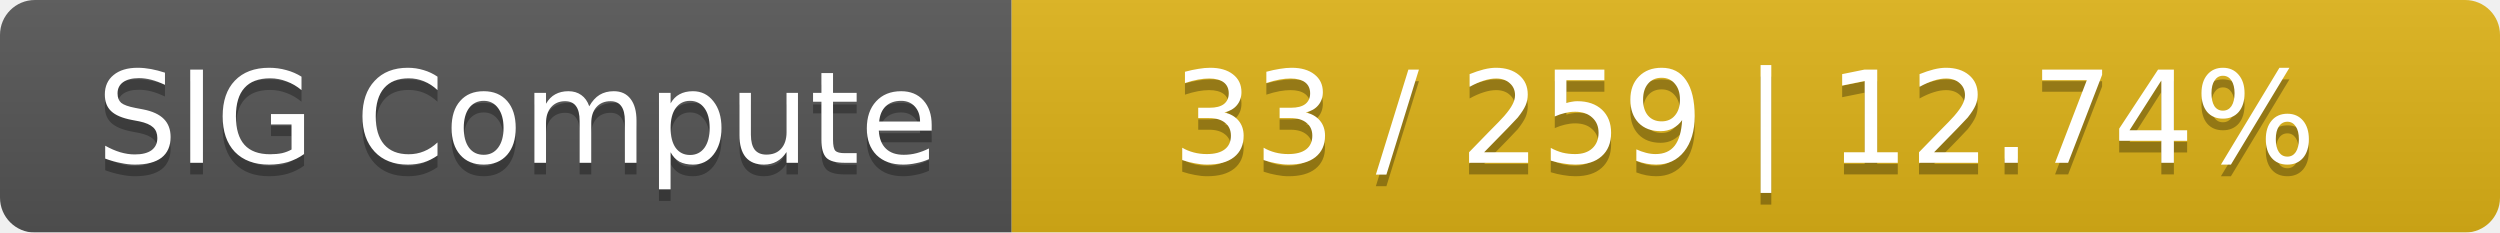
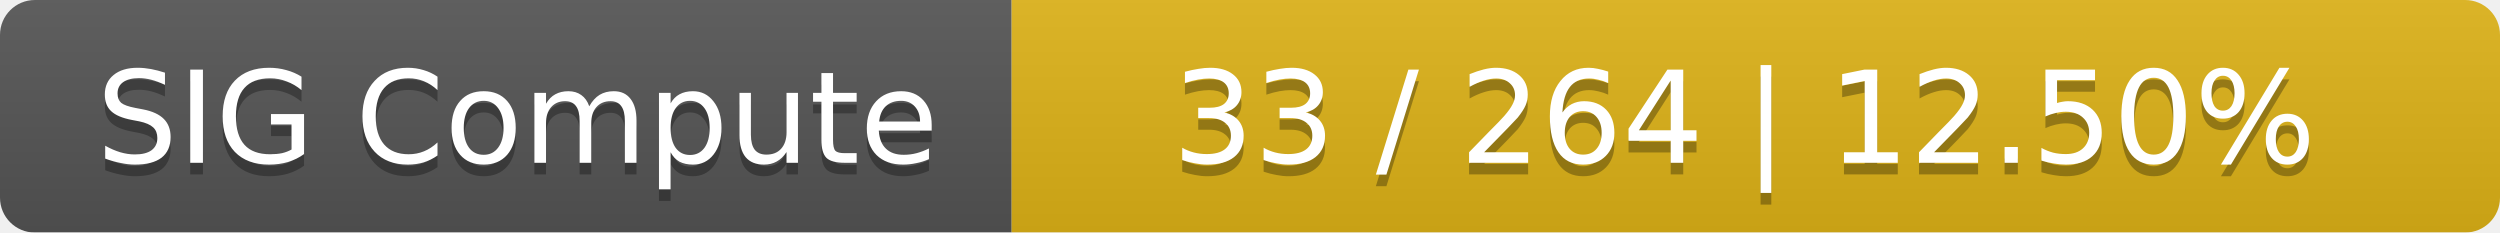
<svg xmlns="http://www.w3.org/2000/svg" width="215" height="20">
  <linearGradient id="smooth" x2="0" y2="100%">
    <stop offset="0" stop-color="#bbb" stop-opacity=".1" />
    <stop offset="1" stop-opacity=".1" />
  </linearGradient>
  <mask id="round">
    <rect width="215" height="20" rx="3" fill="#fff" />
  </mask>
  <g mask="url(#round)">
    <rect width="87" height="20" fill="#555" />
    <rect x="87" width="128" height="20" fill="#dfb317" />
    <rect width="215" height="20" fill="url(#smooth)" />
  </g>
  <g fill="#fff" text-anchor="middle" font-family="DejaVu Sans,Verdana,Geneva,sans-serif" font-size="11">
    <text x="44.5" y="15" fill="#010101" fill-opacity=".3">SIG Compute</text>
    <text x="44.5" y="14">SIG Compute</text>
-     <text x="150" y="15" fill="#010101" fill-opacity=".3">33 / 259    |    12.74%</text>
-     <text x="150" y="14">33 / 259    |    12.74%</text>
+     <text x="150" y="15" fill="#010101" fill-opacity=".3">33 / 264    |    12.50%</text>
+     <text x="150" y="14">33 / 264    |    12.50%</text>
  </g>
</svg>
